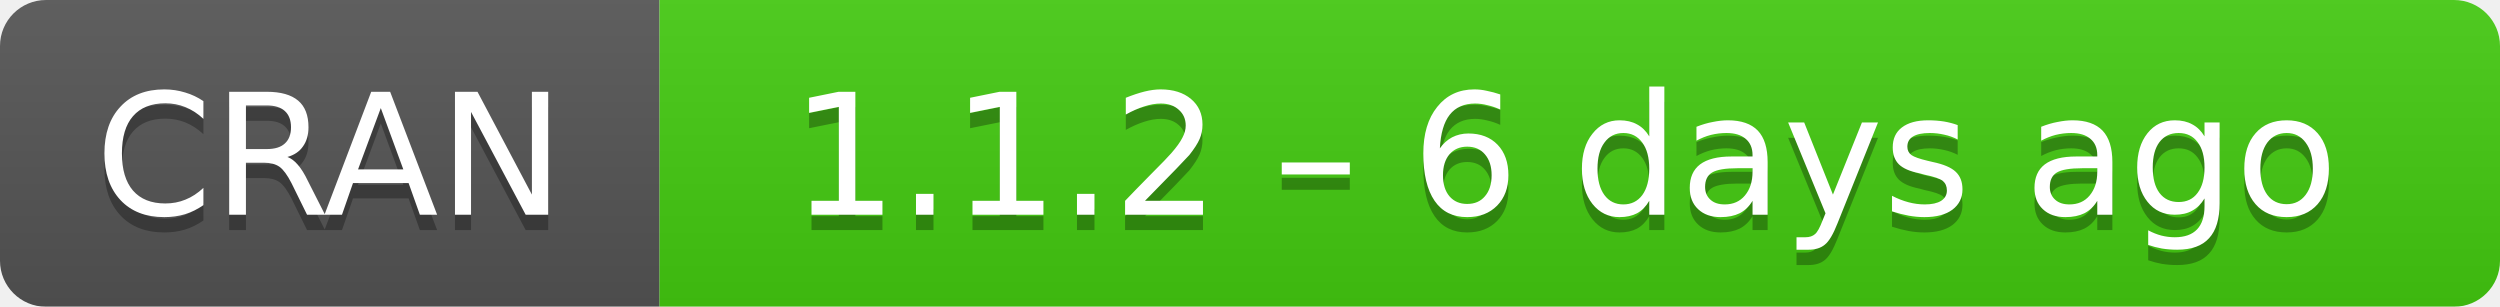
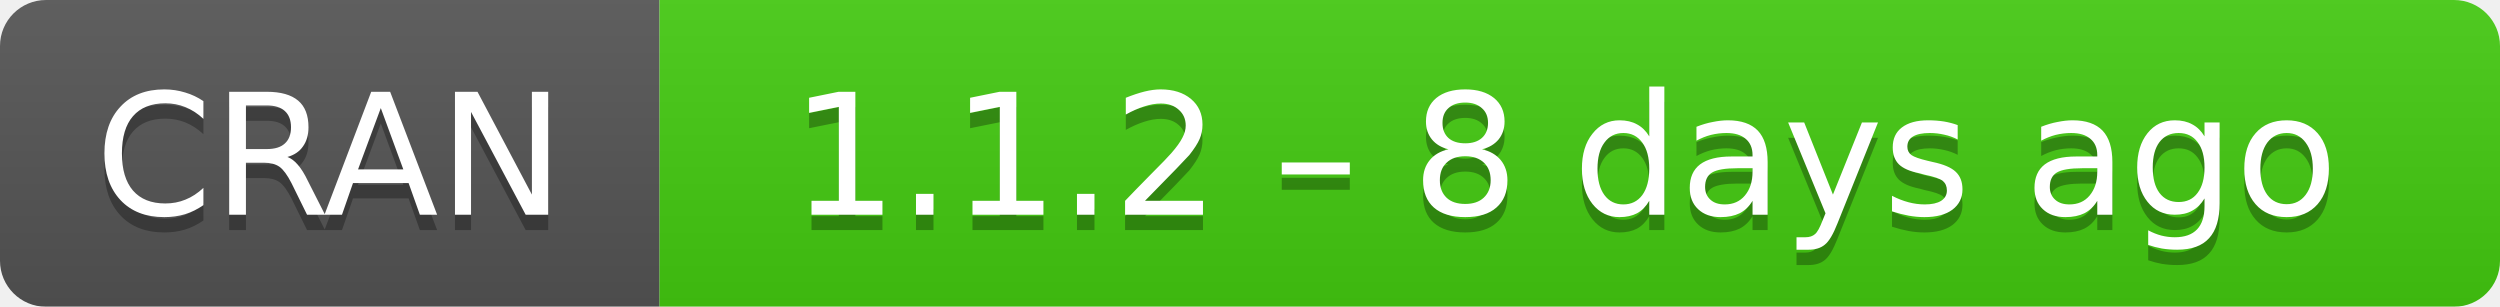
- <svg xmlns="http://www.w3.org/2000/svg" width="163" height="20" aria-label="CRAN 1.1.2 – 6 days ago">
+ <svg xmlns="http://www.w3.org/2000/svg" width="163" height="20" aria-label="CRAN 1.1.2 – 8 days ago">
  <linearGradient id="b" x2="0" y2="100%">
    <stop offset="0" stop-color="#bbb" stop-opacity=".1" />
    <stop offset="1" stop-opacity=".1" />
  </linearGradient>
  <mask id="a">
    <rect width="163" height="20" rx="3" fill="#fff" />
  </mask>
  <g mask="url(#a)">
    <path fill="#555" d="M0 0h43v20H0z" />
    <path fill="#4c1" d="M43 0h141v20H43z" />
    <path fill="url(#b)" d="M0 0h163v20H0z" />
  </g>
  <g fill="#fff" text-anchor="middle" font-family="DejaVu Sans,Verdana,Geneva,sans-serif" font-size="11">
    <text x="21.5" y="15" fill="#010101" fill-opacity=".3">
      CRAN
    </text>
    <text x="21.5" y="14">
      CRAN
    </text>
    <text x="102" y="15" fill="#010101" fill-opacity=".3">
-       1.1.2 – 6 days ago
+       1.1.2 – 8 days ago
    </text>
    <text x="102" y="14">
-       1.1.2 – 6 days ago
+       1.1.2 – 8 days ago
    </text>
  </g>
</svg>
